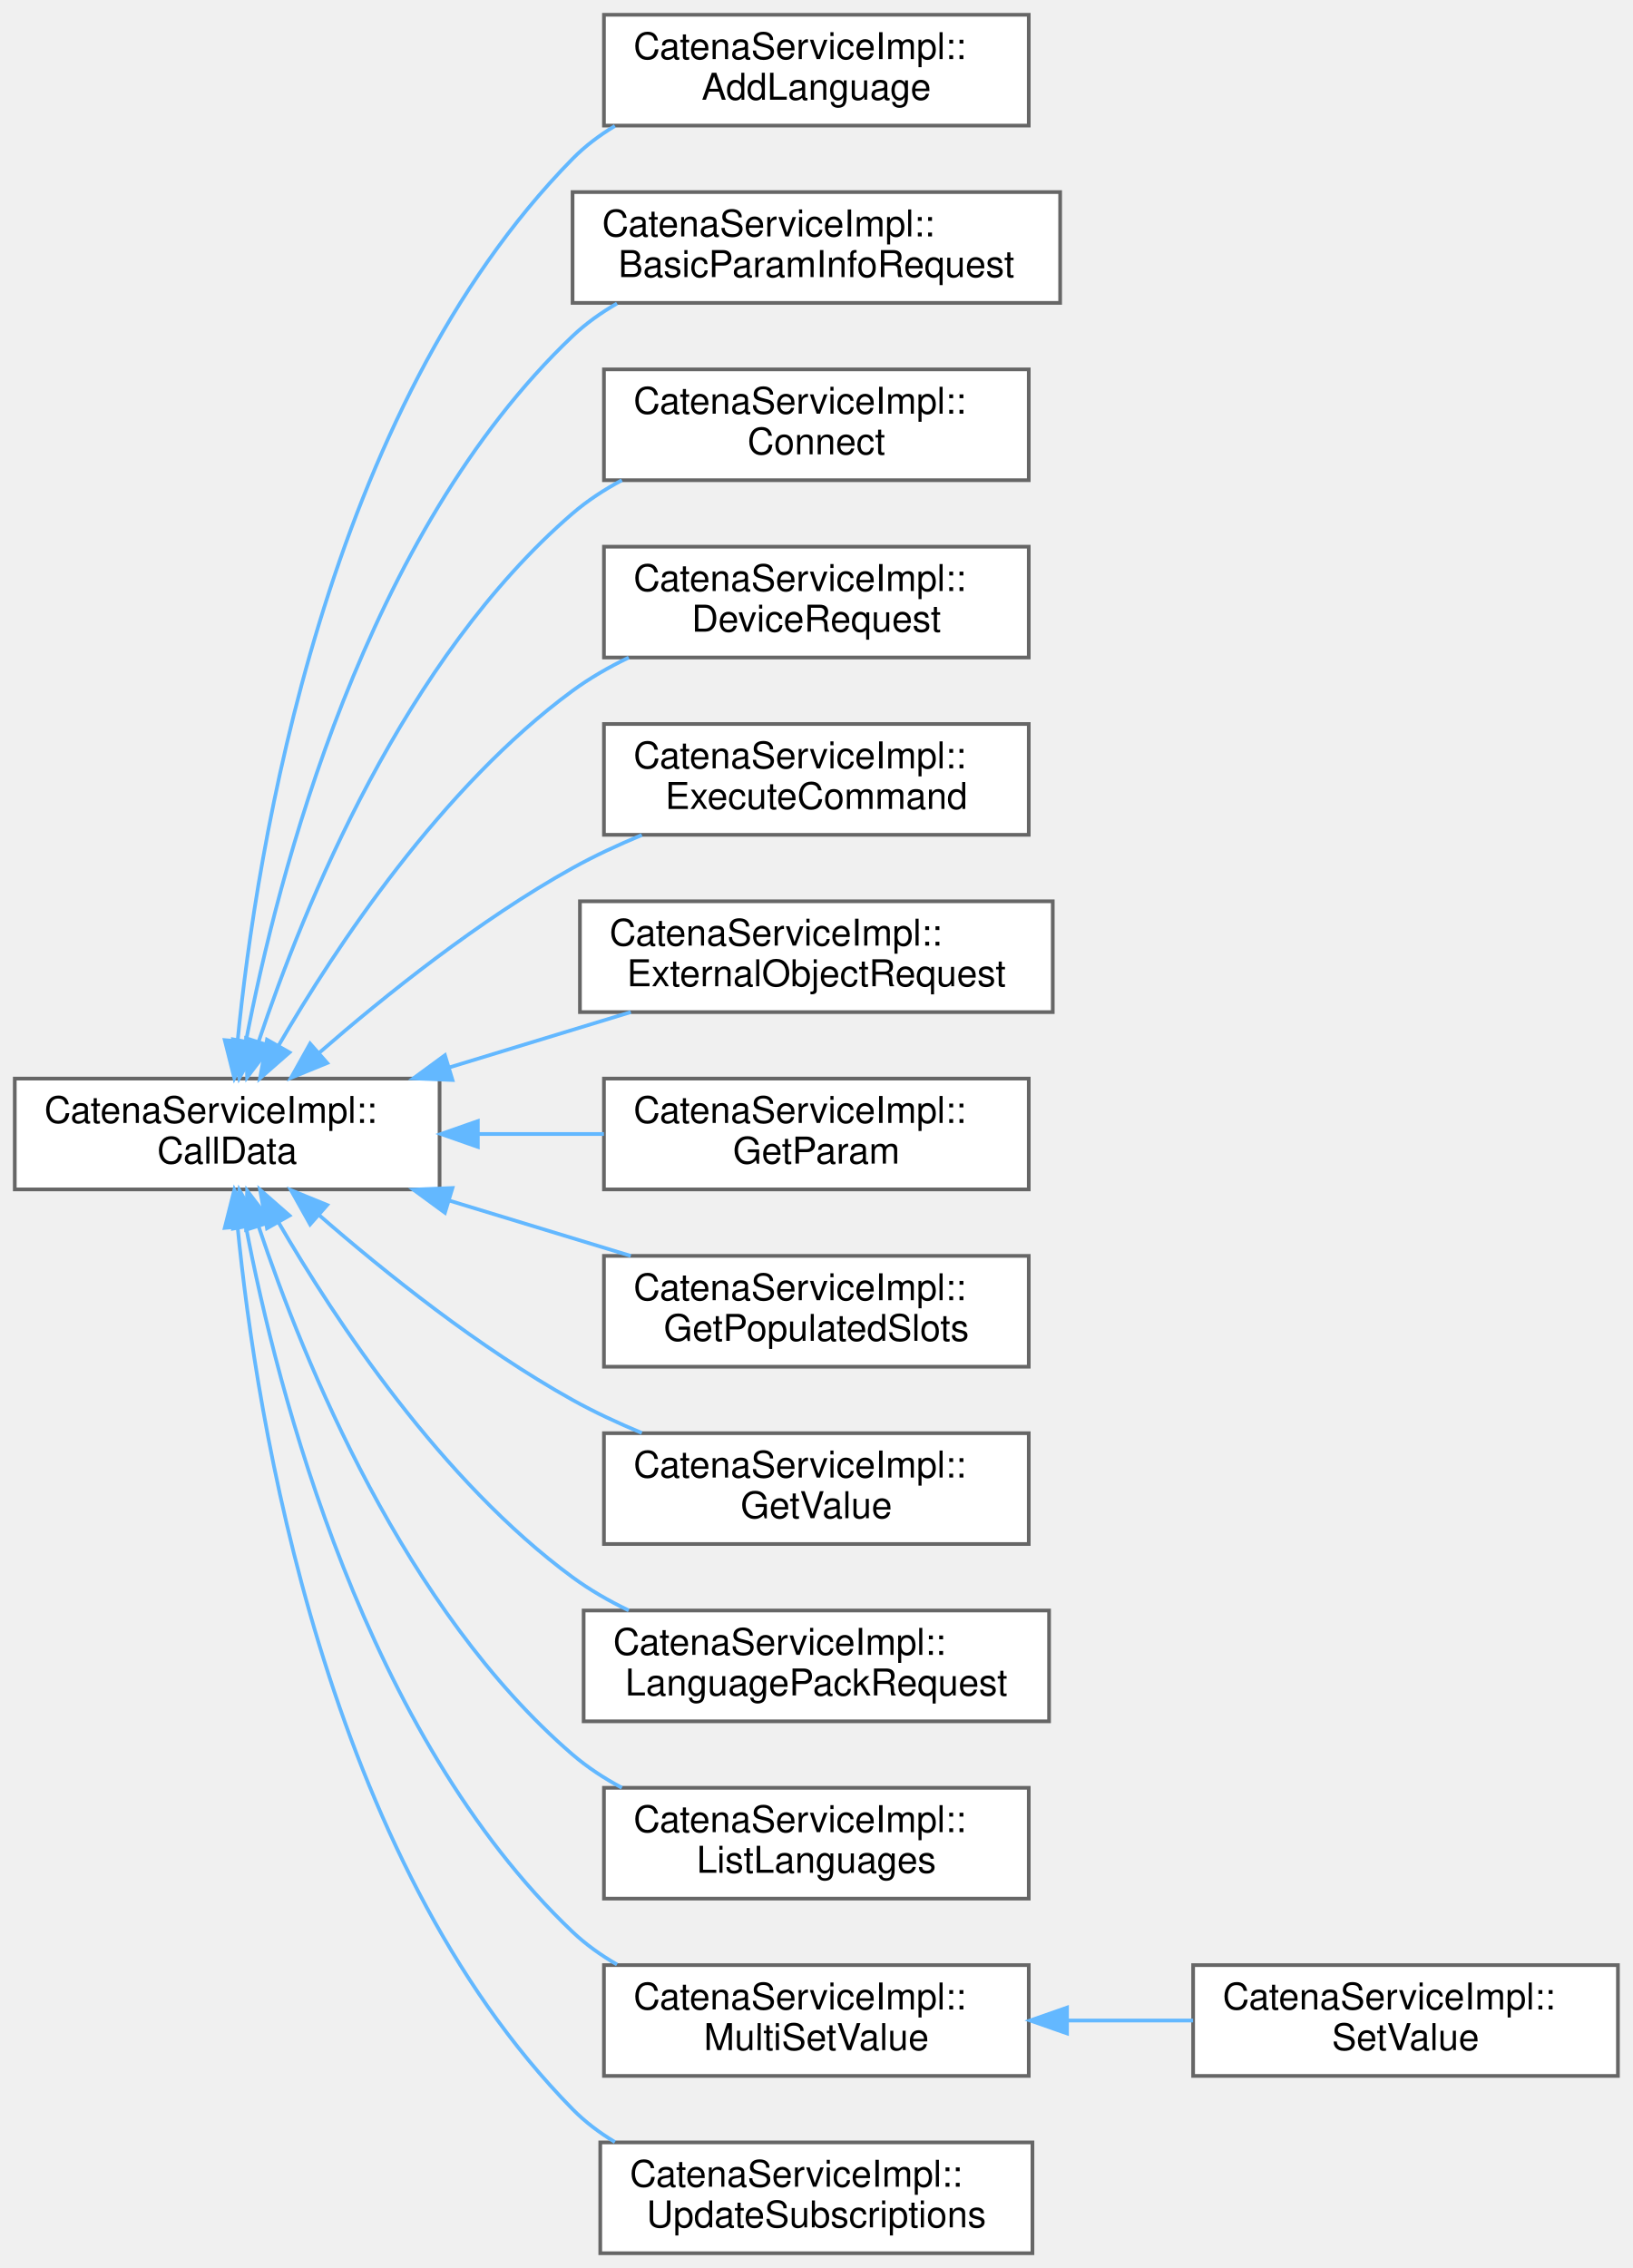
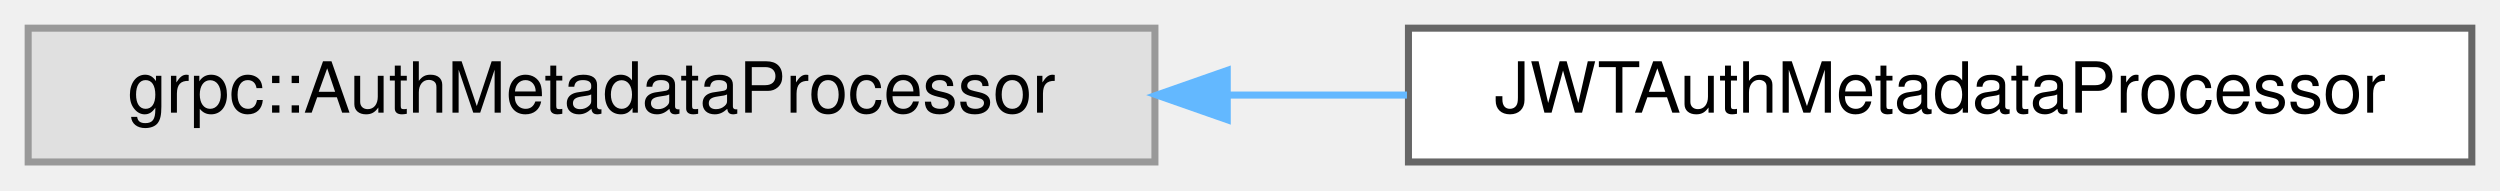
- <svg xmlns="http://www.w3.org/2000/svg" xmlns:xlink="http://www.w3.org/1999/xlink" width="442pt" height="614pt" viewBox="0.00 0.00 442.00 614.00">
-   <g id="graph0" class="graph" transform="scale(1 1) rotate(0) translate(4 610)">
+ <svg xmlns="http://www.w3.org/2000/svg" xmlns:xlink="http://www.w3.org/1999/xlink" width="355pt" height="27pt" viewBox="0.00 0.00 355.00 27.00">
+   <g id="graph0" class="graph" transform="scale(1 1) rotate(0) translate(4 23)">
    <g id="Node000000" class="node">
      <g id="a_Node000000">
-         <a xlink:href="classCatenaServiceImpl_1_1CallData.html" target="_top" xlink:title="Abstract base class for the CallData classes. Provides the proceed method.">
-           <polygon fill="white" stroke="#666666" points="115,-318 0,-318 0,-288 115,-288 115,-318" />
-           <text text-anchor="start" x="8" y="-306" font-family="Helvetica,sans-Serif" font-size="10.00">CatenaServiceImpl::</text>
-           <text text-anchor="middle" x="57.5" y="-295" font-family="Helvetica,sans-Serif" font-size="10.00">CallData</text>
+         <a xlink:title=" ">
+           <polygon fill="#e0e0e0" stroke="#999999" points="160,-19 0,-19 0,0 160,0 160,-19" />
+           <text text-anchor="middle" x="80" y="-7" font-family="Helvetica,sans-Serif" font-size="10.00">grpc::AuthMetadataProcessor</text>
        </a>
      </g>
    </g>
    <g id="Node000001" class="node">
      <g id="a_Node000001">
-         <a xlink:href="classCatenaServiceImpl_1_1AddLanguage.html" target="_top" xlink:title="CallData class for the ListLanguages RPC.">
-           <polygon fill="white" stroke="#666666" points="274.5,-606 159.5,-606 159.5,-576 274.5,-576 274.5,-606" />
-           <text text-anchor="start" x="167.5" y="-594" font-family="Helvetica,sans-Serif" font-size="10.00">CatenaServiceImpl::</text>
-           <text text-anchor="middle" x="217" y="-583" font-family="Helvetica,sans-Serif" font-size="10.00">AddLanguage</text>
+         <a xlink:href="classJWTAuthMetadataProcessor.html" target="_top" xlink:title="UNUSED. Will probably be removed at later date.">
+           <polygon fill="white" stroke="#666666" points="347,-19 196,-19 196,0 347,0 347,-19" />
+           <text text-anchor="middle" x="271.5" y="-7" font-family="Helvetica,sans-Serif" font-size="10.00">JWTAuthMetadataProcessor</text>
        </a>
      </g>
    </g>
-     <g id="edge32_Node000000_Node000001" class="edge">
-       <g id="a_edge32_Node000000_Node000001">
+     <g id="edge46_Node000000_Node000001" class="edge">
+       <g id="a_edge46_Node000000_Node000001">
        <a xlink:title=" ">
-           <path fill="none" stroke="#63b8ff" d="M60.32,-328.11C65.39,-379.8 84.08,-498.95 151,-567 154.37,-570.43 158.28,-573.38 162.47,-575.9" />
-           <polygon fill="#63b8ff" stroke="#63b8ff" points="63.81,-327.8 59.43,-318.15 56.84,-328.42 63.81,-327.8" />
-         </a>
-       </g>
-     </g>
-     <g id="Node000002" class="node">
-       <g id="a_Node000002">
-         <a xlink:href="classCatenaServiceImpl_1_1BasicParamInfoRequest.html" target="_top" xlink:title="CallData class for the BasicParamInfoRequest RPC.">
-           <polygon fill="white" stroke="#666666" points="283,-558 151,-558 151,-528 283,-528 283,-558" />
-           <text text-anchor="start" x="159" y="-546" font-family="Helvetica,sans-Serif" font-size="10.00">CatenaServiceImpl::</text>
-           <text text-anchor="middle" x="217" y="-535" font-family="Helvetica,sans-Serif" font-size="10.00">BasicParamInfoRequest</text>
-         </a>
-       </g>
-     </g>
-     <g id="edge33_Node000000_Node000002" class="edge">
-       <g id="a_edge33_Node000000_Node000002">
-         <a xlink:title=" ">
-           <path fill="none" stroke="#63b8ff" d="M62.59,-328.13C71.12,-372.64 94.86,-465.65 151,-519 154.58,-522.4 158.67,-525.32 163.03,-527.84" />
-           <polygon fill="#63b8ff" stroke="#63b8ff" points="66.01,-327.37 60.78,-318.16 59.12,-328.62 66.01,-327.37" />
-         </a>
-       </g>
-     </g>
-     <g id="Node000003" class="node">
-       <g id="a_Node000003">
-         <a xlink:href="classCatenaServiceImpl_1_1Connect.html" target="_top" xlink:title="CallData class for the Connect RPC.">
-           <polygon fill="white" stroke="#666666" points="274.5,-510 159.5,-510 159.5,-480 274.5,-480 274.5,-510" />
-           <text text-anchor="start" x="167.5" y="-498" font-family="Helvetica,sans-Serif" font-size="10.00">CatenaServiceImpl::</text>
-           <text text-anchor="middle" x="217" y="-487" font-family="Helvetica,sans-Serif" font-size="10.00">Connect</text>
-         </a>
-       </g>
-     </g>
-     <g id="edge34_Node000000_Node000003" class="edge">
-       <g id="a_edge34_Node000000_Node000003">
-         <a xlink:title=" ">
-           <path fill="none" stroke="#63b8ff" d="M66.06,-328.16C78.23,-364.57 105.52,-431.86 151,-471 155.01,-474.45 159.56,-477.43 164.35,-479.99" />
-           <polygon fill="#63b8ff" stroke="#63b8ff" points="69.3,-326.79 62.9,-318.34 62.63,-328.93 69.3,-326.79" />
-         </a>
-       </g>
-     </g>
-     <g id="Node000004" class="node">
-       <g id="a_Node000004">
-         <a xlink:href="classCatenaServiceImpl_1_1DeviceRequest.html" target="_top" xlink:title="CallData class for the DeviceRequest RPC.">
-           <polygon fill="white" stroke="#666666" points="274.5,-462 159.5,-462 159.5,-432 274.5,-432 274.5,-462" />
-           <text text-anchor="start" x="167.5" y="-450" font-family="Helvetica,sans-Serif" font-size="10.00">CatenaServiceImpl::</text>
-           <text text-anchor="middle" x="217" y="-439" font-family="Helvetica,sans-Serif" font-size="10.00">DeviceRequest</text>
-         </a>
-       </g>
-     </g>
-     <g id="edge35_Node000000_Node000004" class="edge">
-       <g id="a_edge35_Node000000_Node000004">
-         <a xlink:title=" ">
-           <path fill="none" stroke="#63b8ff" d="M71.36,-326.86C86.93,-353.7 115.55,-396.94 151,-423 155.65,-426.42 160.85,-429.4 166.21,-431.99" />
-           <polygon fill="#63b8ff" stroke="#63b8ff" points="74.37,-325.08 66.4,-318.1 68.28,-328.53 74.37,-325.08" />
-         </a>
-       </g>
-     </g>
-     <g id="Node000005" class="node">
-       <g id="a_Node000005">
-         <a xlink:href="classCatenaServiceImpl_1_1ExecuteCommand.html" target="_top" xlink:title="CallData class for the ExecuteCommand RPC.">
-           <polygon fill="white" stroke="#666666" points="274.5,-414 159.5,-414 159.5,-384 274.5,-384 274.5,-414" />
-           <text text-anchor="start" x="167.5" y="-402" font-family="Helvetica,sans-Serif" font-size="10.00">CatenaServiceImpl::</text>
-           <text text-anchor="middle" x="217" y="-391" font-family="Helvetica,sans-Serif" font-size="10.00">ExecuteCommand</text>
-         </a>
-       </g>
-     </g>
-     <g id="edge36_Node000000_Node000005" class="edge">
-       <g id="a_edge36_Node000000_Node000005">
-         <a xlink:title=" ">
-           <path fill="none" stroke="#63b8ff" d="M82.41,-324.98C100.28,-340.53 125.86,-361.02 151,-375 156.89,-378.27 163.31,-381.26 169.75,-383.94" />
-           <polygon fill="#63b8ff" stroke="#63b8ff" points="84.58,-322.22 74.78,-318.22 79.95,-327.47 84.58,-322.22" />
-         </a>
-       </g>
-     </g>
-     <g id="Node000006" class="node">
-       <g id="a_Node000006">
-         <a xlink:href="classCatenaServiceImpl_1_1ExternalObjectRequest.html" target="_top" xlink:title="CallData class for the ExternalObjectRequest RPC.">
-           <polygon fill="white" stroke="#666666" points="281,-366 153,-366 153,-336 281,-336 281,-366" />
-           <text text-anchor="start" x="161" y="-354" font-family="Helvetica,sans-Serif" font-size="10.00">CatenaServiceImpl::</text>
-           <text text-anchor="middle" x="217" y="-343" font-family="Helvetica,sans-Serif" font-size="10.00">ExternalObjectRequest</text>
-         </a>
-       </g>
-     </g>
-     <g id="edge37_Node000000_Node000006" class="edge">
-       <g id="a_edge37_Node000000_Node000006">
-         <a xlink:title=" ">
-           <path fill="none" stroke="#63b8ff" d="M117.78,-321.07C133.93,-325.99 151.25,-331.27 166.77,-336" />
-           <polygon fill="#63b8ff" stroke="#63b8ff" points="118.49,-317.62 107.9,-318.06 116.45,-324.32 118.49,-317.62" />
-         </a>
-       </g>
-     </g>
-     <g id="Node000007" class="node">
-       <g id="a_Node000007">
-         <a xlink:href="classCatenaServiceImpl_1_1GetParam.html" target="_top" xlink:title="CallData class for the GetParam RPC.">
-           <polygon fill="white" stroke="#666666" points="274.5,-318 159.5,-318 159.5,-288 274.5,-288 274.5,-318" />
-           <text text-anchor="start" x="167.5" y="-306" font-family="Helvetica,sans-Serif" font-size="10.00">CatenaServiceImpl::</text>
-           <text text-anchor="middle" x="217" y="-295" font-family="Helvetica,sans-Serif" font-size="10.00">GetParam</text>
-         </a>
-       </g>
-     </g>
-     <g id="edge38_Node000000_Node000007" class="edge">
-       <g id="a_edge38_Node000000_Node000007">
-         <a xlink:title=" ">
-           <path fill="none" stroke="#63b8ff" d="M125.61,-303C136.89,-303 148.5,-303 159.49,-303" />
-           <polygon fill="#63b8ff" stroke="#63b8ff" points="125.36,-299.5 115.36,-303 125.36,-306.5 125.36,-299.5" />
-         </a>
-       </g>
-     </g>
-     <g id="Node000008" class="node">
-       <g id="a_Node000008">
-         <a xlink:href="classCatenaServiceImpl_1_1GetPopulatedSlots.html" target="_top" xlink:title="CallData class for the GetPopulatedSlots RPC.">
-           <polygon fill="white" stroke="#666666" points="274.5,-270 159.5,-270 159.5,-240 274.5,-240 274.5,-270" />
-           <text text-anchor="start" x="167.5" y="-258" font-family="Helvetica,sans-Serif" font-size="10.00">CatenaServiceImpl::</text>
-           <text text-anchor="middle" x="217" y="-247" font-family="Helvetica,sans-Serif" font-size="10.00">GetPopulatedSlots</text>
-         </a>
-       </g>
-     </g>
-     <g id="edge39_Node000000_Node000008" class="edge">
-       <g id="a_edge39_Node000000_Node000008">
-         <a xlink:title=" ">
-           <path fill="none" stroke="#63b8ff" d="M117.78,-284.93C133.93,-280.01 151.25,-274.73 166.77,-270" />
-           <polygon fill="#63b8ff" stroke="#63b8ff" points="116.45,-281.68 107.9,-287.94 118.49,-288.38 116.45,-281.68" />
-         </a>
-       </g>
-     </g>
-     <g id="Node000009" class="node">
-       <g id="a_Node000009">
-         <a xlink:href="classCatenaServiceImpl_1_1GetValue.html" target="_top" xlink:title="CallData class for the GetValue RPC.">
-           <polygon fill="white" stroke="#666666" points="274.5,-222 159.5,-222 159.5,-192 274.5,-192 274.5,-222" />
-           <text text-anchor="start" x="167.5" y="-210" font-family="Helvetica,sans-Serif" font-size="10.00">CatenaServiceImpl::</text>
-           <text text-anchor="middle" x="217" y="-199" font-family="Helvetica,sans-Serif" font-size="10.00">GetValue</text>
-         </a>
-       </g>
-     </g>
-     <g id="edge40_Node000000_Node000009" class="edge">
-       <g id="a_edge40_Node000000_Node000009">
-         <a xlink:title=" ">
-           <path fill="none" stroke="#63b8ff" d="M82.41,-281.02C100.28,-265.47 125.86,-244.98 151,-231 156.89,-227.73 163.31,-224.74 169.75,-222.06" />
-           <polygon fill="#63b8ff" stroke="#63b8ff" points="79.95,-278.53 74.78,-287.78 84.58,-283.78 79.95,-278.53" />
-         </a>
-       </g>
-     </g>
-     <g id="Node000010" class="node">
-       <g id="a_Node000010">
-         <a xlink:href="classCatenaServiceImpl_1_1LanguagePackRequest.html" target="_top" xlink:title="CallData class for the LanguagePackRequest RPC.">
-           <polygon fill="white" stroke="#666666" points="280,-174 154,-174 154,-144 280,-144 280,-174" />
-           <text text-anchor="start" x="162" y="-162" font-family="Helvetica,sans-Serif" font-size="10.00">CatenaServiceImpl::</text>
-           <text text-anchor="middle" x="217" y="-151" font-family="Helvetica,sans-Serif" font-size="10.00">LanguagePackRequest</text>
-         </a>
-       </g>
-     </g>
-     <g id="edge41_Node000000_Node000010" class="edge">
-       <g id="a_edge41_Node000000_Node000010">
-         <a xlink:title=" ">
-           <path fill="none" stroke="#63b8ff" d="M71.36,-279.14C86.93,-252.3 115.55,-209.06 151,-183 155.65,-179.58 160.85,-176.6 166.21,-174.01" />
-           <polygon fill="#63b8ff" stroke="#63b8ff" points="68.28,-277.47 66.4,-287.9 74.37,-280.92 68.28,-277.47" />
-         </a>
-       </g>
-     </g>
-     <g id="Node000011" class="node">
-       <g id="a_Node000011">
-         <a xlink:href="classCatenaServiceImpl_1_1ListLanguages.html" target="_top" xlink:title="CallData class for the ListLanguages RPC.">
-           <polygon fill="white" stroke="#666666" points="274.5,-126 159.5,-126 159.5,-96 274.5,-96 274.5,-126" />
-           <text text-anchor="start" x="167.5" y="-114" font-family="Helvetica,sans-Serif" font-size="10.00">CatenaServiceImpl::</text>
-           <text text-anchor="middle" x="217" y="-103" font-family="Helvetica,sans-Serif" font-size="10.00">ListLanguages</text>
-         </a>
-       </g>
-     </g>
-     <g id="edge42_Node000000_Node000011" class="edge">
-       <g id="a_edge42_Node000000_Node000011">
-         <a xlink:title=" ">
-           <path fill="none" stroke="#63b8ff" d="M66.06,-277.84C78.23,-241.43 105.52,-174.14 151,-135 155.01,-131.55 159.56,-128.57 164.35,-126.01" />
-           <polygon fill="#63b8ff" stroke="#63b8ff" points="62.63,-277.07 62.9,-287.66 69.3,-279.21 62.63,-277.07" />
-         </a>
-       </g>
-     </g>
-     <g id="Node000012" class="node">
-       <g id="a_Node000012">
-         <a xlink:href="classCatenaServiceImpl_1_1MultiSetValue.html" target="_top" xlink:title="Generic CallData class for the SetValue and MultiSetValue RPCs.">
-           <polygon fill="white" stroke="#666666" points="274.5,-78 159.5,-78 159.5,-48 274.5,-48 274.5,-78" />
-           <text text-anchor="start" x="167.5" y="-66" font-family="Helvetica,sans-Serif" font-size="10.00">CatenaServiceImpl::</text>
-           <text text-anchor="middle" x="217" y="-55" font-family="Helvetica,sans-Serif" font-size="10.00">MultiSetValue</text>
-         </a>
-       </g>
-     </g>
-     <g id="edge43_Node000000_Node000012" class="edge">
-       <g id="a_edge43_Node000000_Node000012">
-         <a xlink:title=" ">
-           <path fill="none" stroke="#63b8ff" d="M62.59,-277.87C71.12,-233.36 94.86,-140.35 151,-87 154.58,-83.6 158.67,-80.68 163.03,-78.16" />
-           <polygon fill="#63b8ff" stroke="#63b8ff" points="59.12,-277.38 60.78,-287.84 66.01,-278.63 59.12,-277.38" />
-         </a>
-       </g>
-     </g>
-     <g id="Node000014" class="node">
-       <g id="a_Node000014">
-         <a xlink:href="classCatenaServiceImpl_1_1UpdateSubscriptions.html" target="_top" xlink:title="CallData class for the UpdateSubscriptions RPC.">
-           <polygon fill="white" stroke="#666666" points="275.5,-30 158.5,-30 158.5,0 275.5,0 275.5,-30" />
-           <text text-anchor="start" x="166.5" y="-18" font-family="Helvetica,sans-Serif" font-size="10.00">CatenaServiceImpl::</text>
-           <text text-anchor="middle" x="217" y="-7" font-family="Helvetica,sans-Serif" font-size="10.00">UpdateSubscriptions</text>
-         </a>
-       </g>
-     </g>
-     <g id="edge45_Node000000_Node000014" class="edge">
-       <g id="a_edge45_Node000000_Node000014">
-         <a xlink:title=" ">
-           <path fill="none" stroke="#63b8ff" d="M60.32,-277.89C65.39,-226.2 84.08,-107.05 151,-39 154.37,-35.57 158.28,-32.62 162.47,-30.1" />
-           <polygon fill="#63b8ff" stroke="#63b8ff" points="56.84,-277.58 59.43,-287.85 63.81,-278.2 56.84,-277.58" />
-         </a>
-       </g>
-     </g>
-     <g id="Node000013" class="node">
-       <g id="a_Node000013">
-         <a xlink:href="classCatenaServiceImpl_1_1SetValue.html" target="_top" xlink:title="CallData class for the SetValue RPC.">
-           <polygon fill="white" stroke="#666666" points="434,-78 319,-78 319,-48 434,-48 434,-78" />
-           <text text-anchor="start" x="327" y="-66" font-family="Helvetica,sans-Serif" font-size="10.00">CatenaServiceImpl::</text>
-           <text text-anchor="middle" x="376.5" y="-55" font-family="Helvetica,sans-Serif" font-size="10.00">SetValue</text>
-         </a>
-       </g>
-     </g>
-     <g id="edge44_Node000012_Node000013" class="edge">
-       <g id="a_edge44_Node000012_Node000013">
-         <a xlink:title=" ">
-           <path fill="none" stroke="#63b8ff" d="M285.11,-63C296.39,-63 308,-63 318.99,-63" />
-           <polygon fill="#63b8ff" stroke="#63b8ff" points="284.86,-59.5 274.86,-63 284.86,-66.5 284.86,-59.5" />
+           <path fill="none" stroke="#63b8ff" d="M170.53,-9.5C178.99,-9.5 187.5,-9.5 195.79,-9.5" />
+           <polygon fill="#63b8ff" stroke="#63b8ff" points="170.27,-6 160.27,-9.5 170.27,-13 170.27,-6" />
        </a>
      </g>
    </g>
  </g>
</svg>
